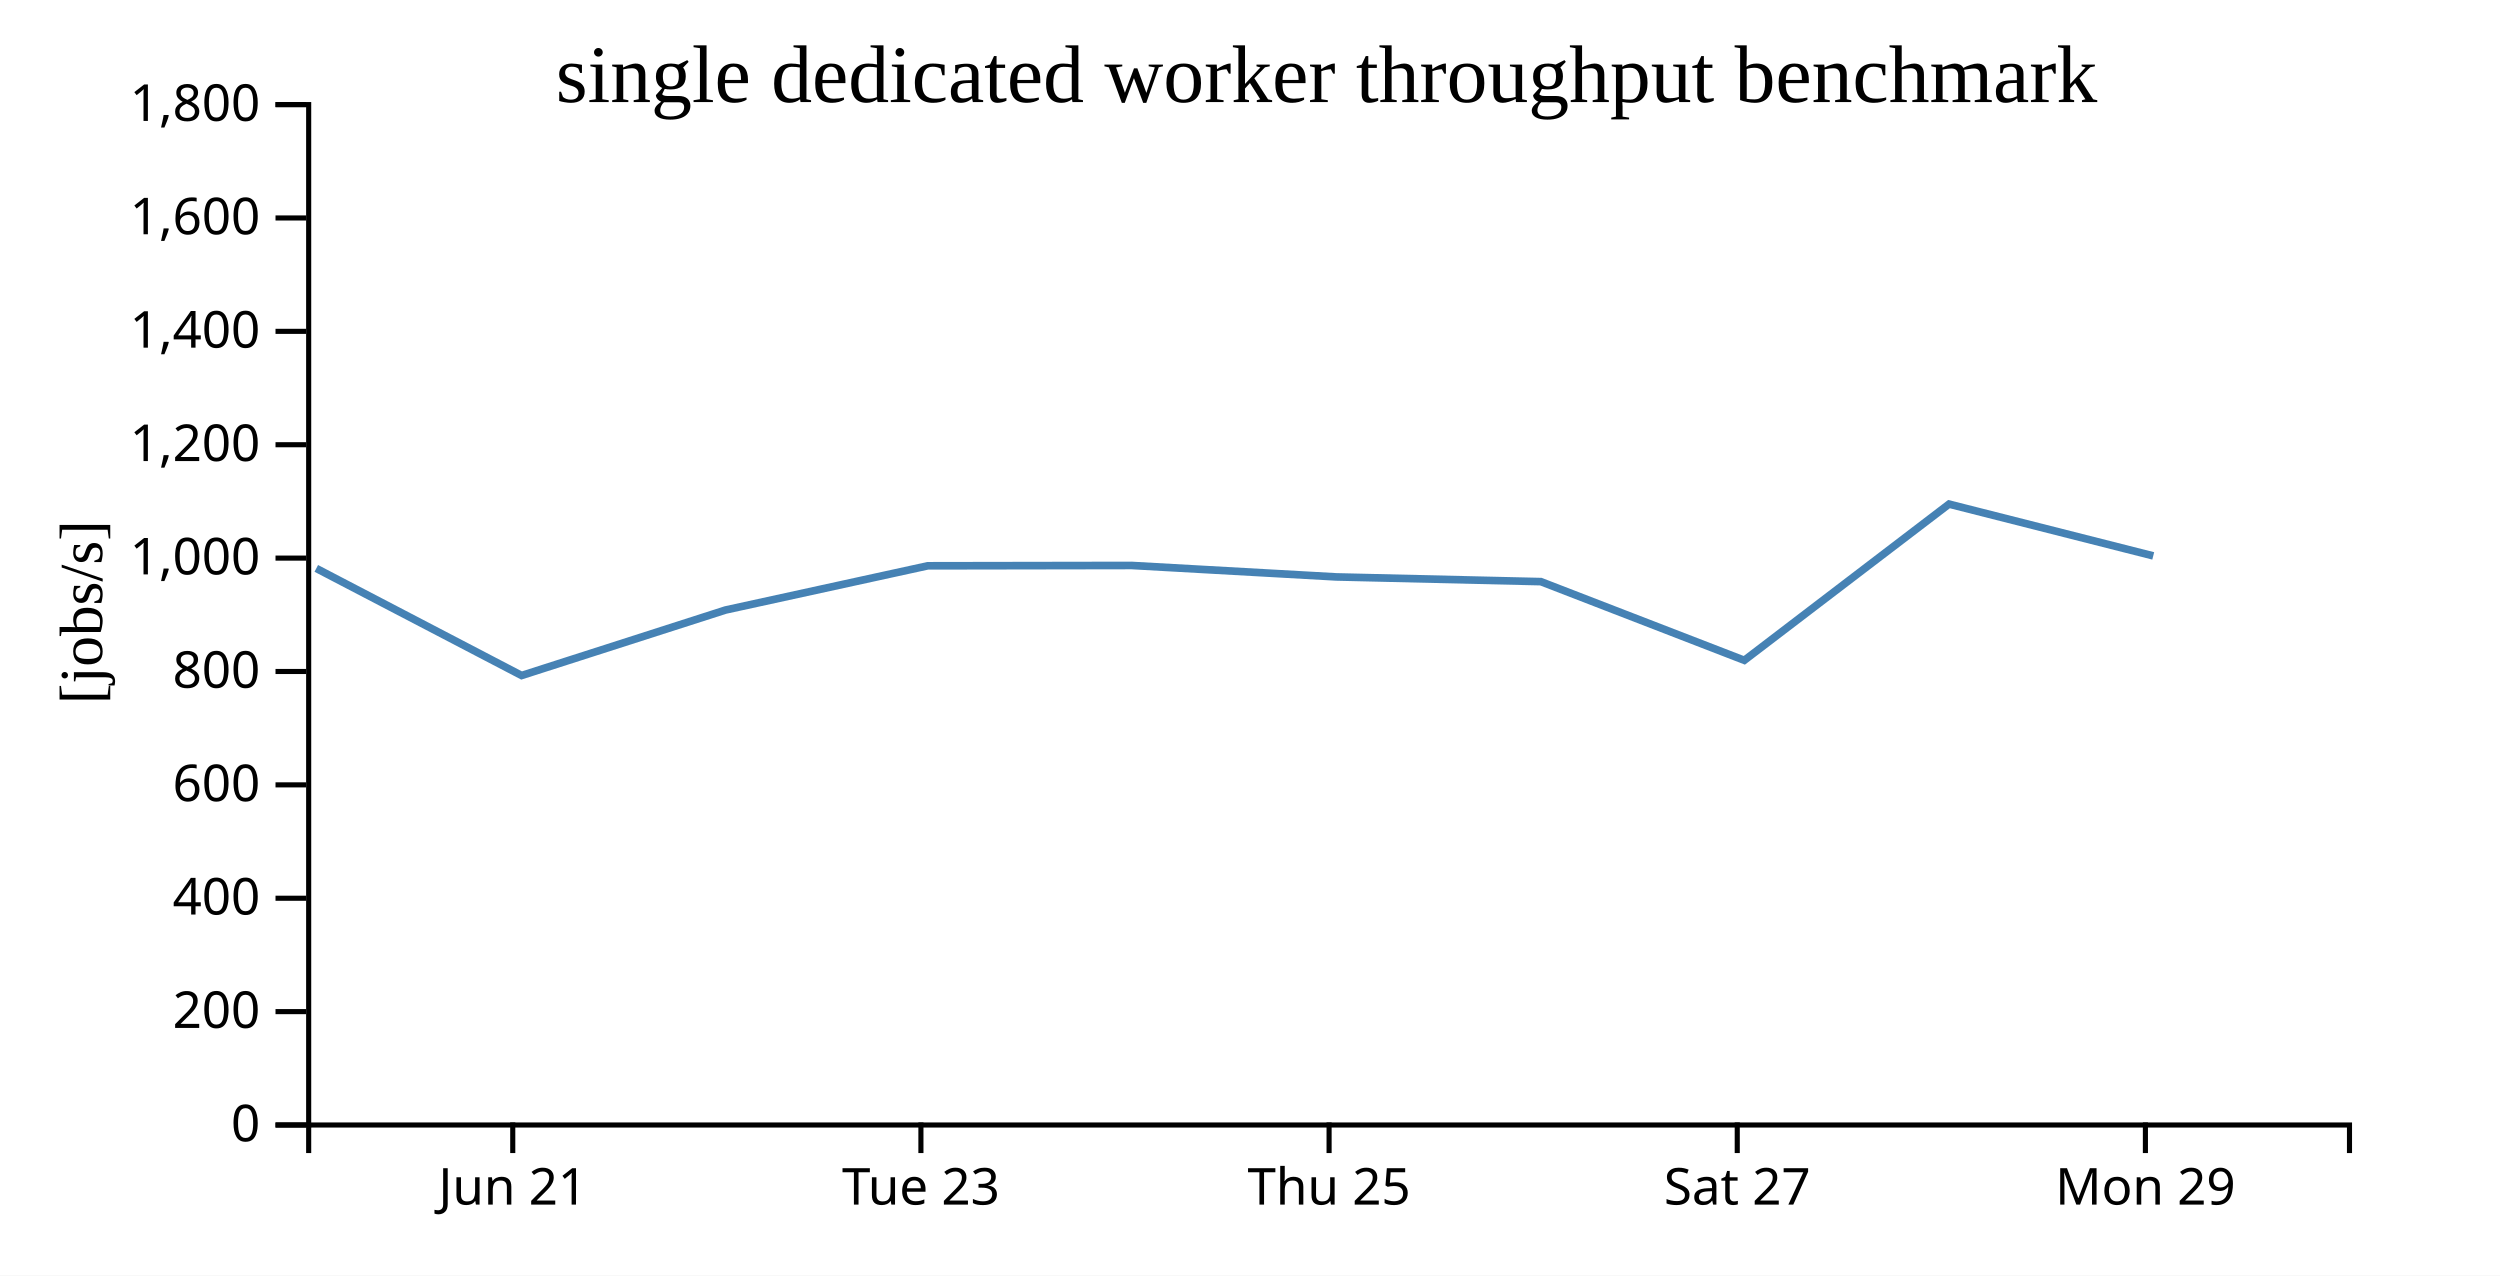
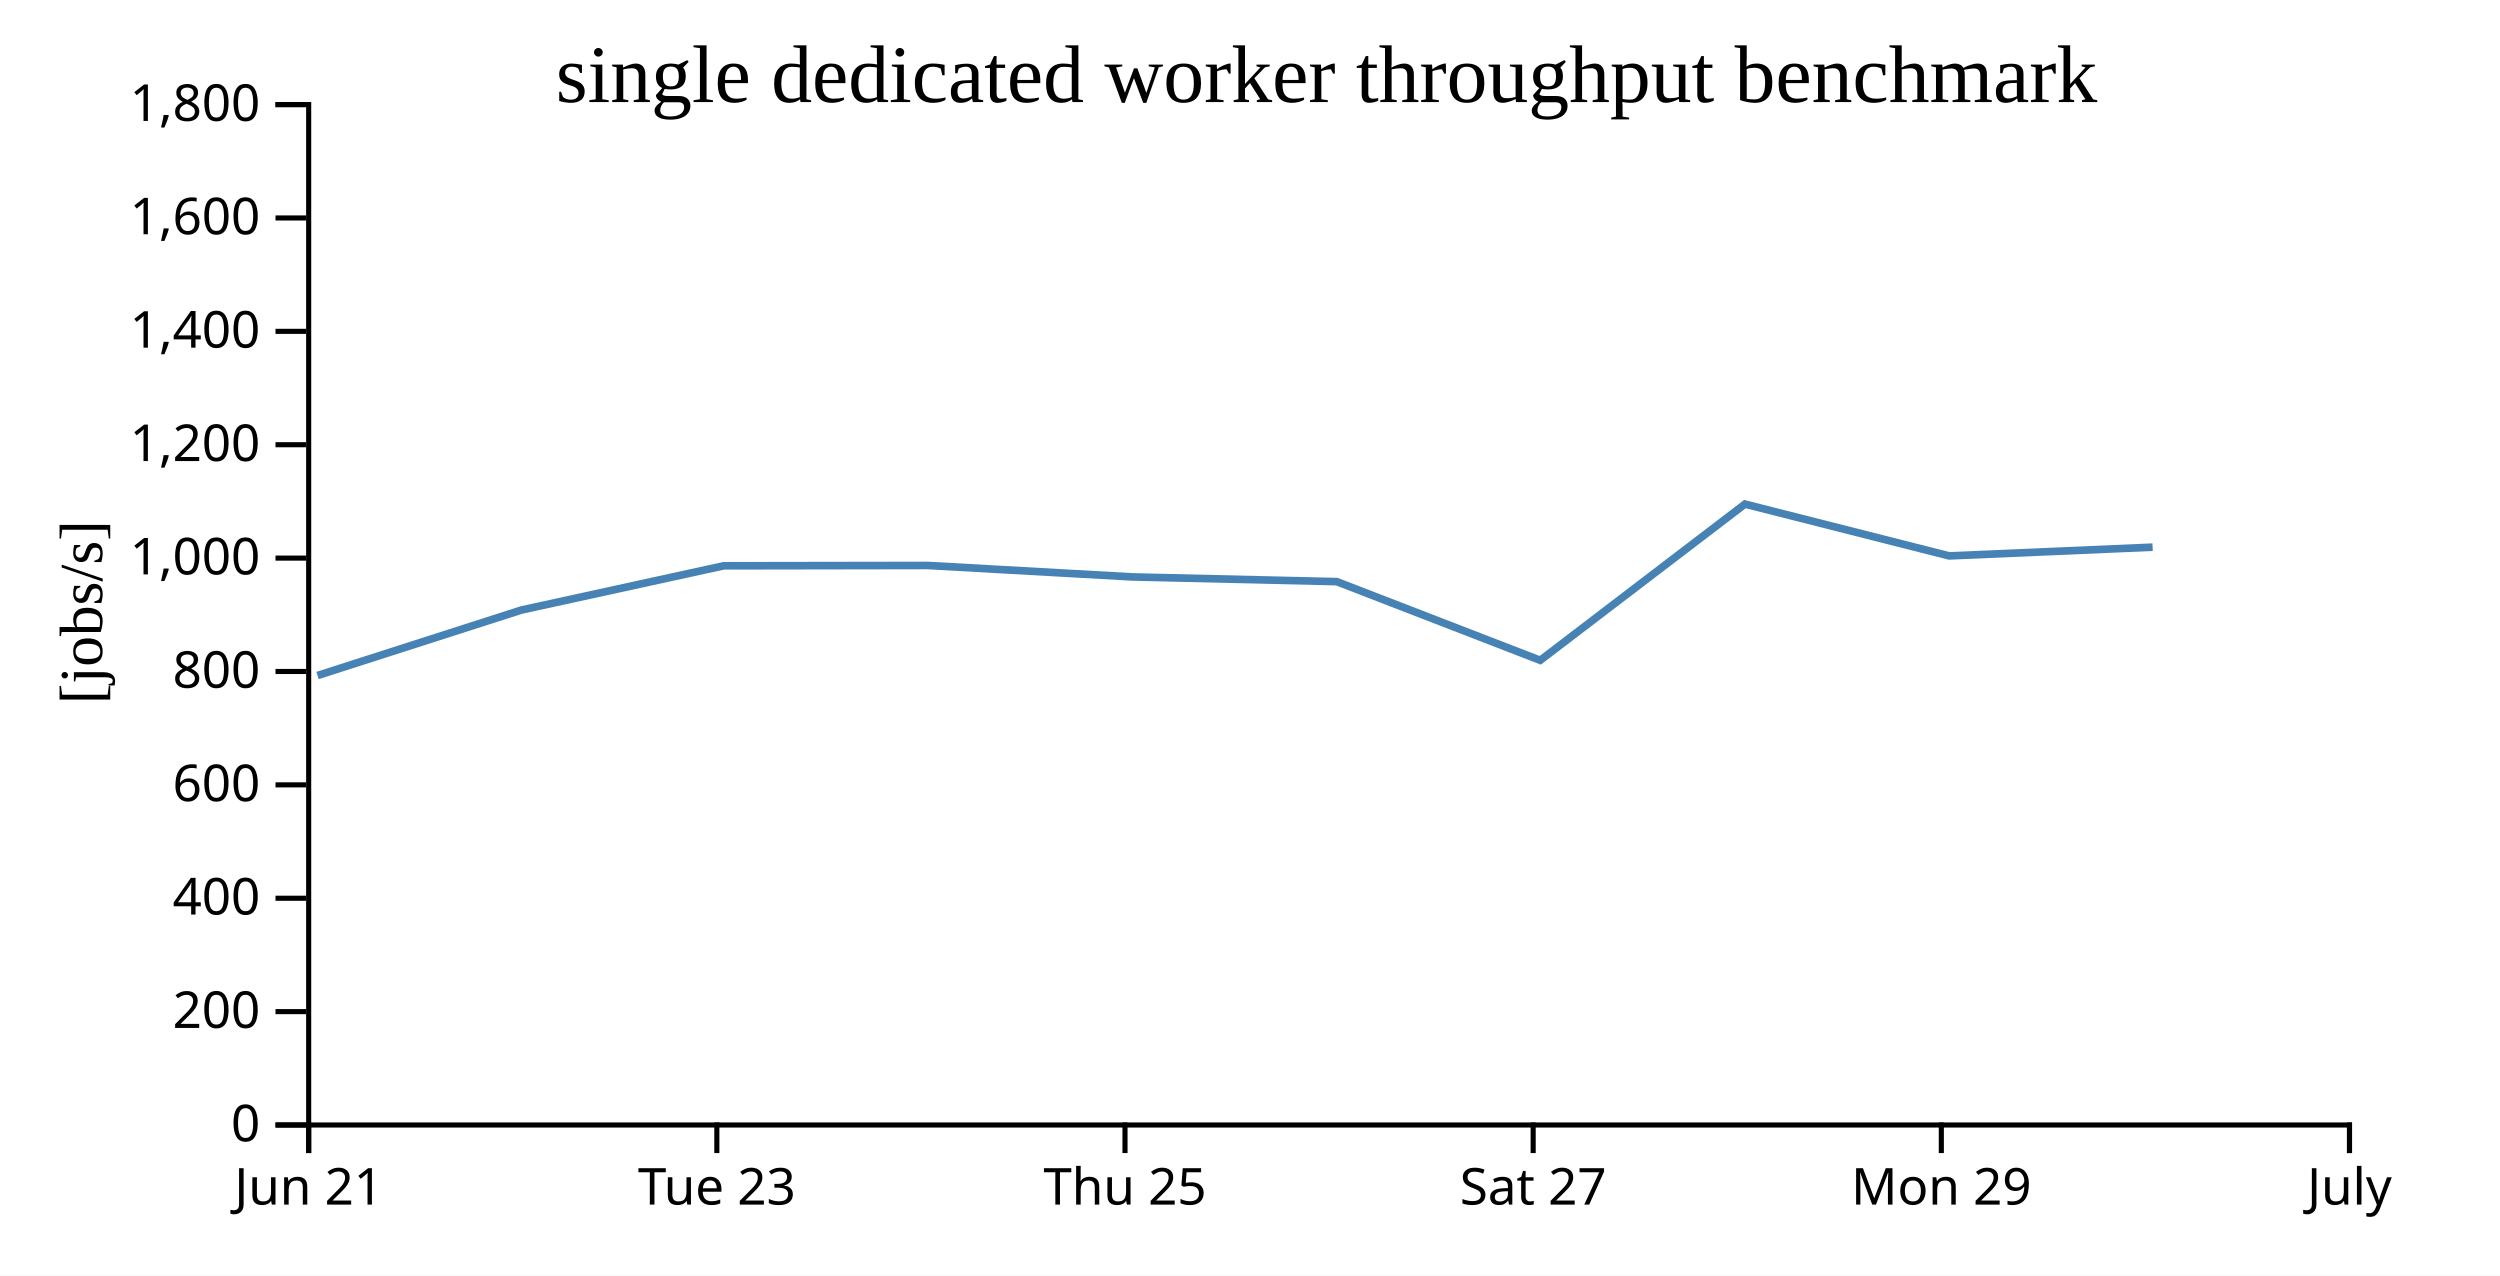
<svg xmlns="http://www.w3.org/2000/svg" width="490" height="250">
  <rect width="100%" height="100%" fill="white" />
  <g transform="translate(60,20)">
    <g transform="translate(0,200)" fill="none" font-size="10" font-family="sans-serif" text-anchor="middle">
      <path class="domain" stroke="currentColor" d="M0.5,6V0.5H400.5V6" />
-       <g class="tick" opacity="1" transform="translate(40.5,0)">
+       <g class="tick" opacity="1" transform="translate(0.5,0)">
        <line stroke="currentColor" y2="6" />
        <text fill="currentColor" y="9" dy="0.71em">Jun 21</text>
      </g>
-       <g class="tick" opacity="1" transform="translate(120.5,0)">
+       <g class="tick" opacity="1" transform="translate(80.5,0)">
        <line stroke="currentColor" y2="6" />
        <text fill="currentColor" y="9" dy="0.71em">Tue 23</text>
      </g>
-       <g class="tick" opacity="1" transform="translate(200.5,0)">
+       <g class="tick" opacity="1" transform="translate(160.5,0)">
        <line stroke="currentColor" y2="6" />
        <text fill="currentColor" y="9" dy="0.71em">Thu 25</text>
      </g>
-       <g class="tick" opacity="1" transform="translate(280.5,0)">
+       <g class="tick" opacity="1" transform="translate(240.5,0)">
        <line stroke="currentColor" y2="6" />
        <text fill="currentColor" y="9" dy="0.71em">Sat 27</text>
      </g>
-       <g class="tick" opacity="1" transform="translate(360.5,0)">
+       <g class="tick" opacity="1" transform="translate(320.5,0)">
        <line stroke="currentColor" y2="6" />
        <text fill="currentColor" y="9" dy="0.71em">Mon 29</text>
+       </g>
+       <g class="tick" opacity="1" transform="translate(400.5,0)">
+         <line stroke="currentColor" y2="6" />
+         <text fill="currentColor" y="9" dy="0.71em">July</text>
      </g>
    </g>
    <g fill="none" font-size="10" font-family="sans-serif" text-anchor="end">
      <path class="domain" stroke="currentColor" d="M-6,200.5H0.5V0.5H-6" />
      <g class="tick" opacity="1" transform="translate(0,200.5)">
        <line stroke="currentColor" x2="-6" />
        <text fill="currentColor" x="-9" dy="0.32em">0</text>
      </g>
      <g class="tick" opacity="1" transform="translate(0,178.2778)">
        <line stroke="currentColor" x2="-6" />
        <text fill="currentColor" x="-9" dy="0.32em">200</text>
      </g>
      <g class="tick" opacity="1" transform="translate(0,156.0556)">
        <line stroke="currentColor" x2="-6" />
        <text fill="currentColor" x="-9" dy="0.32em">400</text>
      </g>
      <g class="tick" opacity="1" transform="translate(0,133.8333)">
        <line stroke="currentColor" x2="-6" />
        <text fill="currentColor" x="-9" dy="0.32em">600</text>
      </g>
      <g class="tick" opacity="1" transform="translate(0,111.6111)">
        <line stroke="currentColor" x2="-6" />
        <text fill="currentColor" x="-9" dy="0.32em">800</text>
      </g>
      <g class="tick" opacity="1" transform="translate(0,89.38889)">
        <line stroke="currentColor" x2="-6" />
        <text fill="currentColor" x="-9" dy="0.32em">1,000</text>
      </g>
      <g class="tick" opacity="1" transform="translate(0,67.16667)">
        <line stroke="currentColor" x2="-6" />
        <text fill="currentColor" x="-9" dy="0.32em">1,200</text>
      </g>
      <g class="tick" opacity="1" transform="translate(0,44.94444)">
        <line stroke="currentColor" x2="-6" />
        <text fill="currentColor" x="-9" dy="0.32em">1,400</text>
      </g>
      <g class="tick" opacity="1" transform="translate(0,22.72222)">
        <line stroke="currentColor" x2="-6" />
        <text fill="currentColor" x="-9" dy="0.32em">1,600</text>
      </g>
      <g class="tick" opacity="1" transform="translate(0,0.5)">
        <line stroke="currentColor" x2="-6" />
        <text fill="currentColor" x="-9" dy="0.32em">1,800</text>
      </g>
    </g>
    <text text-anchor="middle" style="font-size: 12px" transform="rotate(-90)" y="-40" x="-100">[jobs/s]</text>
    <text text-anchor="middle" style="font-size: 16px" y="0" x="200">single dedicated worker throughput benchmark</text>
-     <path fill="none" stroke="steelblue" stroke-width="1.5" d="M1.991,91.405L42.238,112.398L82.204,99.564L121.836,90.898L161.799,90.83L201.913,93.077L242.007,94L281.885,109.421L322.007,78.803L362.034,88.956" />
+     <path fill="none" stroke="steelblue" stroke-width="1.5" d="M2.238,112.398L42.204,99.564L81.836,90.898L121.799,90.83L161.913,93.077L202.007,94L241.885,109.421L282.007,78.803L322.034,88.956L361.911,87.245" />
  </g>
</svg>
